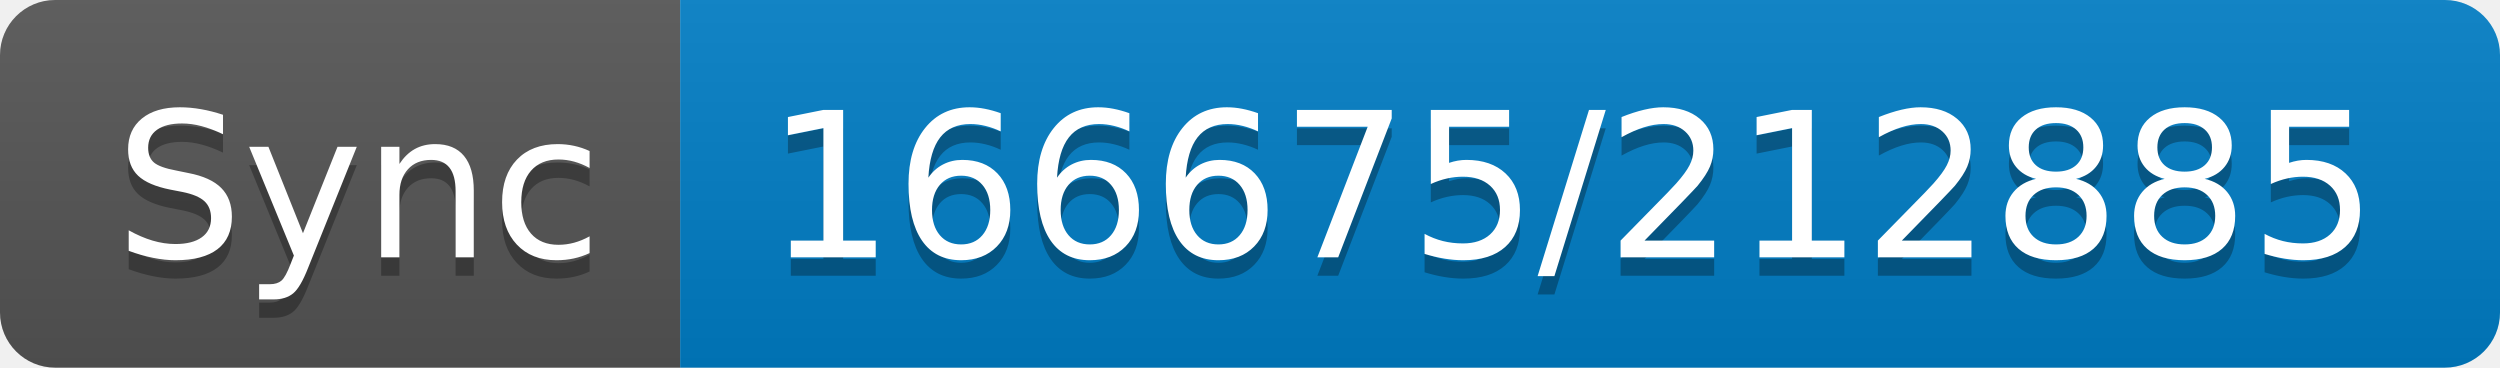
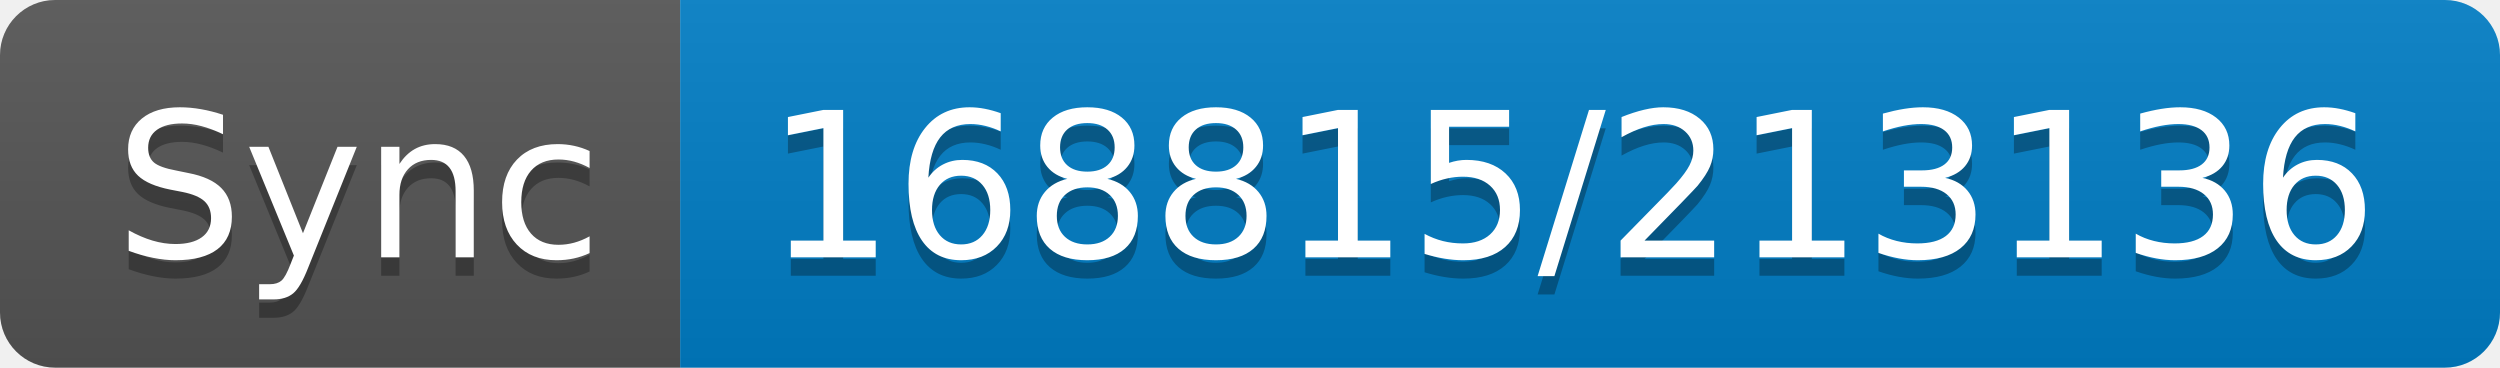
- <svg xmlns="http://www.w3.org/2000/svg" width="136" height="20" role="img" aria-label="Sync: 166675/212885">
+ <svg xmlns="http://www.w3.org/2000/svg" width="136" height="20" role="img" aria-label="Sync: 168815/213136">
  <linearGradient id="s" x2="0" y2="100%">
    <stop offset="0" stop-color="#bbb" stop-opacity=".1" />
    <stop offset="1" stop-opacity=".1" />
  </linearGradient>
  <clipPath id="r">
    <rect width="136" height="20" rx="3" fill="#fff" />
  </clipPath>
  <g clip-path="url(#r)">
    <rect width="37" height="20" fill="#555" />
    <rect x="37" width="99" height="20" fill="#007ec6" />
    <rect width="136" height="20" fill="url(#s)" />
  </g>
  <g fill="#fff" text-anchor="middle" font-family="Verdana,Geneva,DejaVu Sans,sans-serif" text-rendering="geometricPrecision" font-size="110">
    <text aria-hidden="true" x="195" y="150" fill="#010101" fill-opacity=".3" transform="scale(.1)" textLength="270">Sync</text>
    <text x="195" y="140" transform="scale(.1)" fill="#fff" textLength="270">Sync</text>
-     <text aria-hidden="true" x="855" y="150" fill="#010101" fill-opacity=".3" transform="scale(.1)" textLength="890">166675/212885</text>
-     <text x="855" y="140" transform="scale(.1)" fill="#fff" textLength="890">166675/212885</text>
+     <text aria-hidden="true" x="855" y="150" fill="#010101" fill-opacity=".3" transform="scale(.1)" textLength="890">168815/213136</text>
+     <text x="855" y="140" transform="scale(.1)" fill="#fff" textLength="890">168815/213136</text>
  </g>
</svg>
